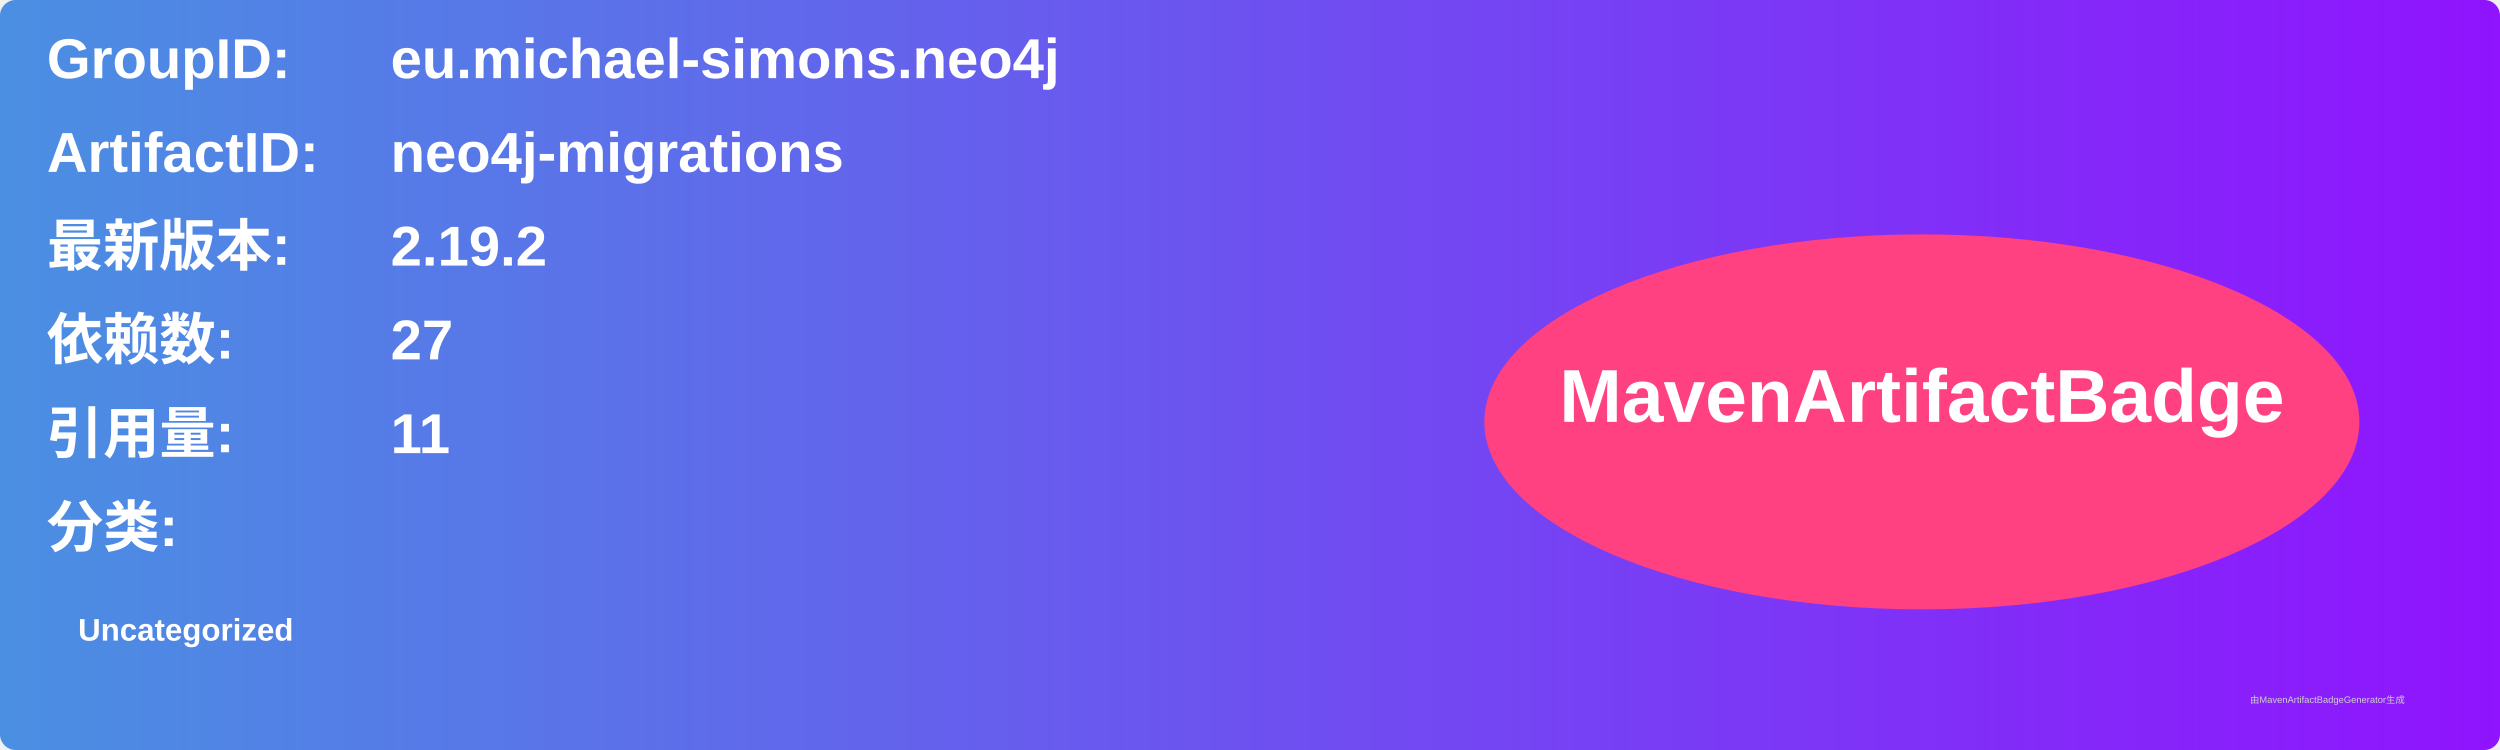
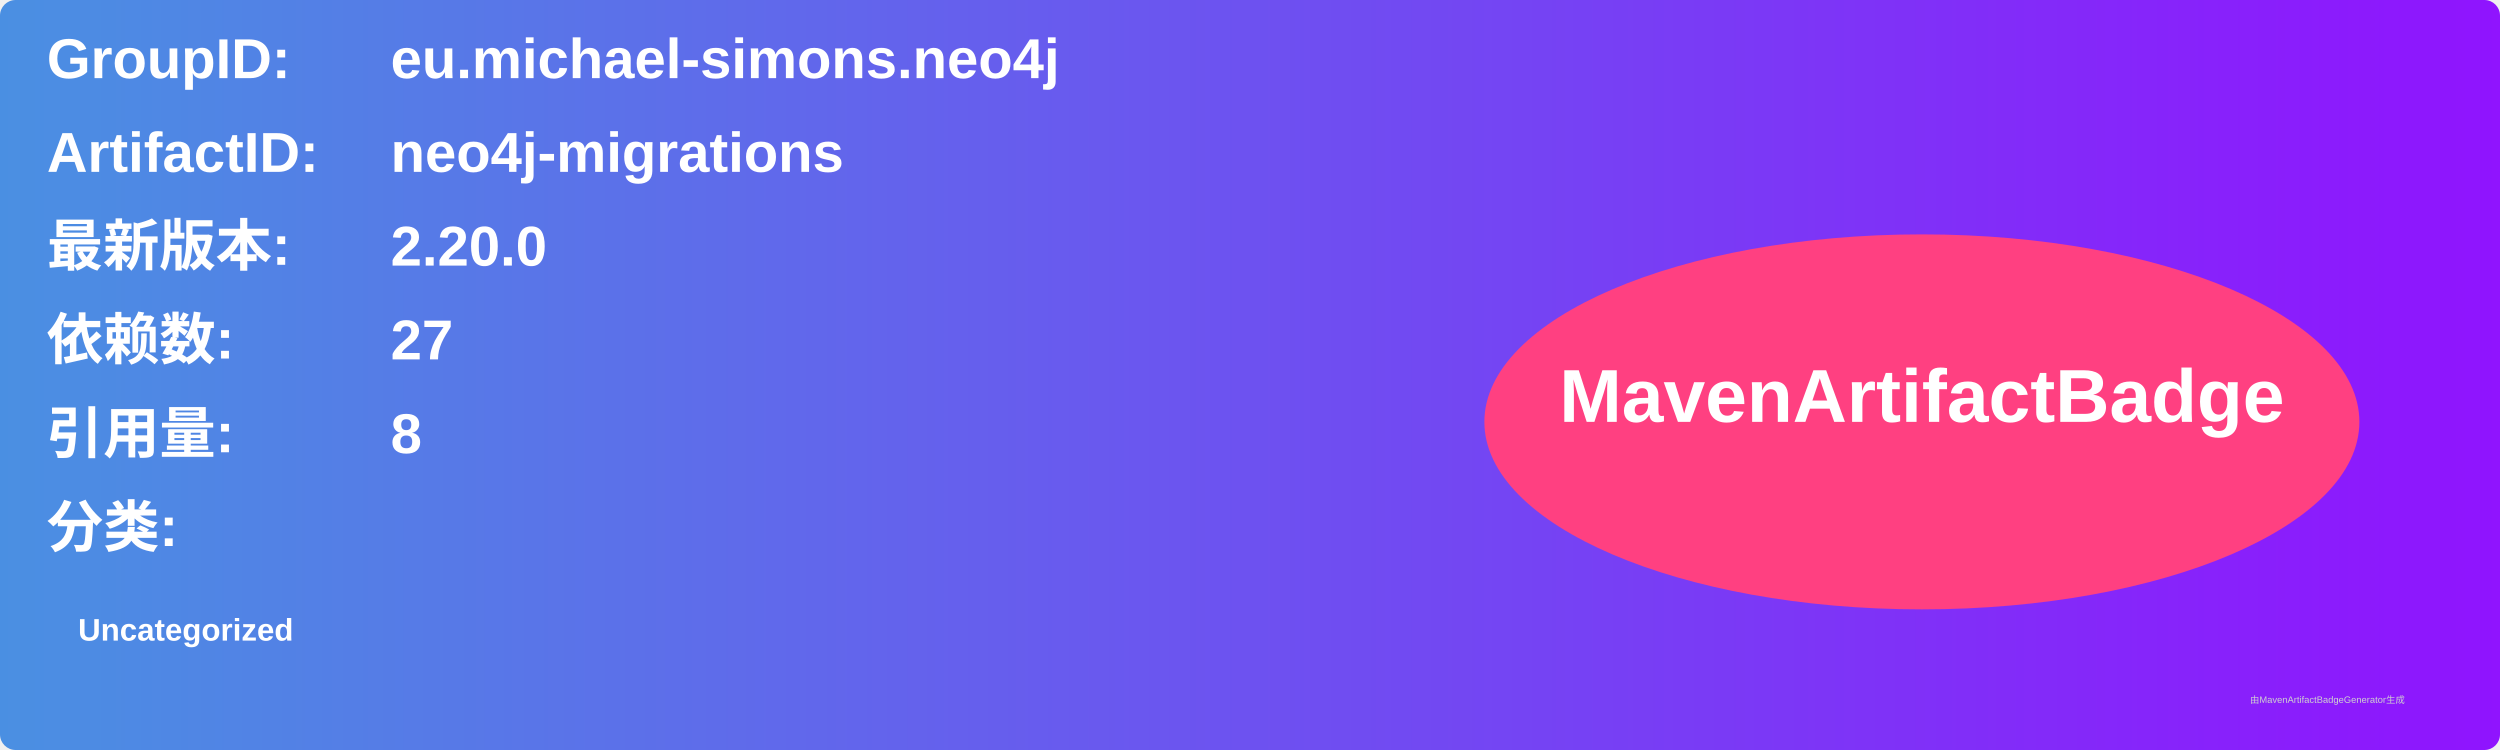
<svg xmlns="http://www.w3.org/2000/svg" width="800" height="240" viewBox="0 0 800 240">
  <linearGradient id="grad" x1="0%" y1="0%" x2="100%" y2="0%">
    <stop offset="0%" stop-color="#4a90e2" />
    <stop offset="100%" stop-color="#9013fe" />
  </linearGradient>
  <rect width="100%" height="100%" rx="5" ry="5" fill="url(#grad)" />
  <g transform="translate(15, 15)">
    <text x="0" y="10" font-family="Arial" font-size="18" fill="white" font-weight="bold" width="260">GroupID:</text>
    <text x="110" y="10" font-family="Arial" font-size="18" fill="white" font-weight="bold" width="460">eu.michael-simons.neo4j</text>
    <text x="0" y="40" font-family="Arial" font-size="18" fill="white" font-weight="bold" width="260">ArtifactID:</text>
    <text x="110" y="40" font-family="Arial" font-size="18" fill="white" font-weight="bold" width="460">neo4j-migrations</text>
    <text x="0" y="70" font-family="Arial" font-size="18" fill="white" font-weight="bold">最新版本:</text>
    <text x="110" y="70" font-family="Arial" font-size="18" fill="white" font-weight="bold">
-       <tspan font-weight="bold">2.19.2</tspan>
+       <tspan font-weight="bold">2.20.0</tspan>
    </text>
    <text x="0" y="100" font-family="Arial" font-size="18" fill="white" font-weight="bold">依赖数: </text>
    <text x="110" y="100" font-family="Arial" font-size="18" fill="white">
      <tspan font-weight="bold">27</tspan>
    </text>
    <text x="0" y="130" font-family="Arial" font-size="18" fill="white" font-weight="bold">引用量: </text>
    <text x="110" y="130" font-family="Arial" font-size="18" fill="white">
-       <tspan font-weight="bold">11</tspan>
+       <tspan font-weight="bold">8</tspan>
    </text>
    <text x="0" y="160" font-family="Arial" font-size="18" fill="white" font-weight="bold">分类:</text>
    <text x="10" y="190" font-family="Arial" font-size="10" fill="white">
      <tspan font-weight="bold">Uncategorized</tspan>
    </text>
    <ellipse cx="600" cy="120" rx="140" ry="60" fill="#ff4081" />
    <text x="600" y="120" text-anchor="middle" font-family="Arial" font-size="24" fill="white" font-weight="bold">MavenArtifactBadge</text>
  </g>
  <text x="720" y="225" font-family="Arial" font-size="3" fill="#d0d0d0">由MavenArtifactBadgeGenerator生成</text>
</svg>
